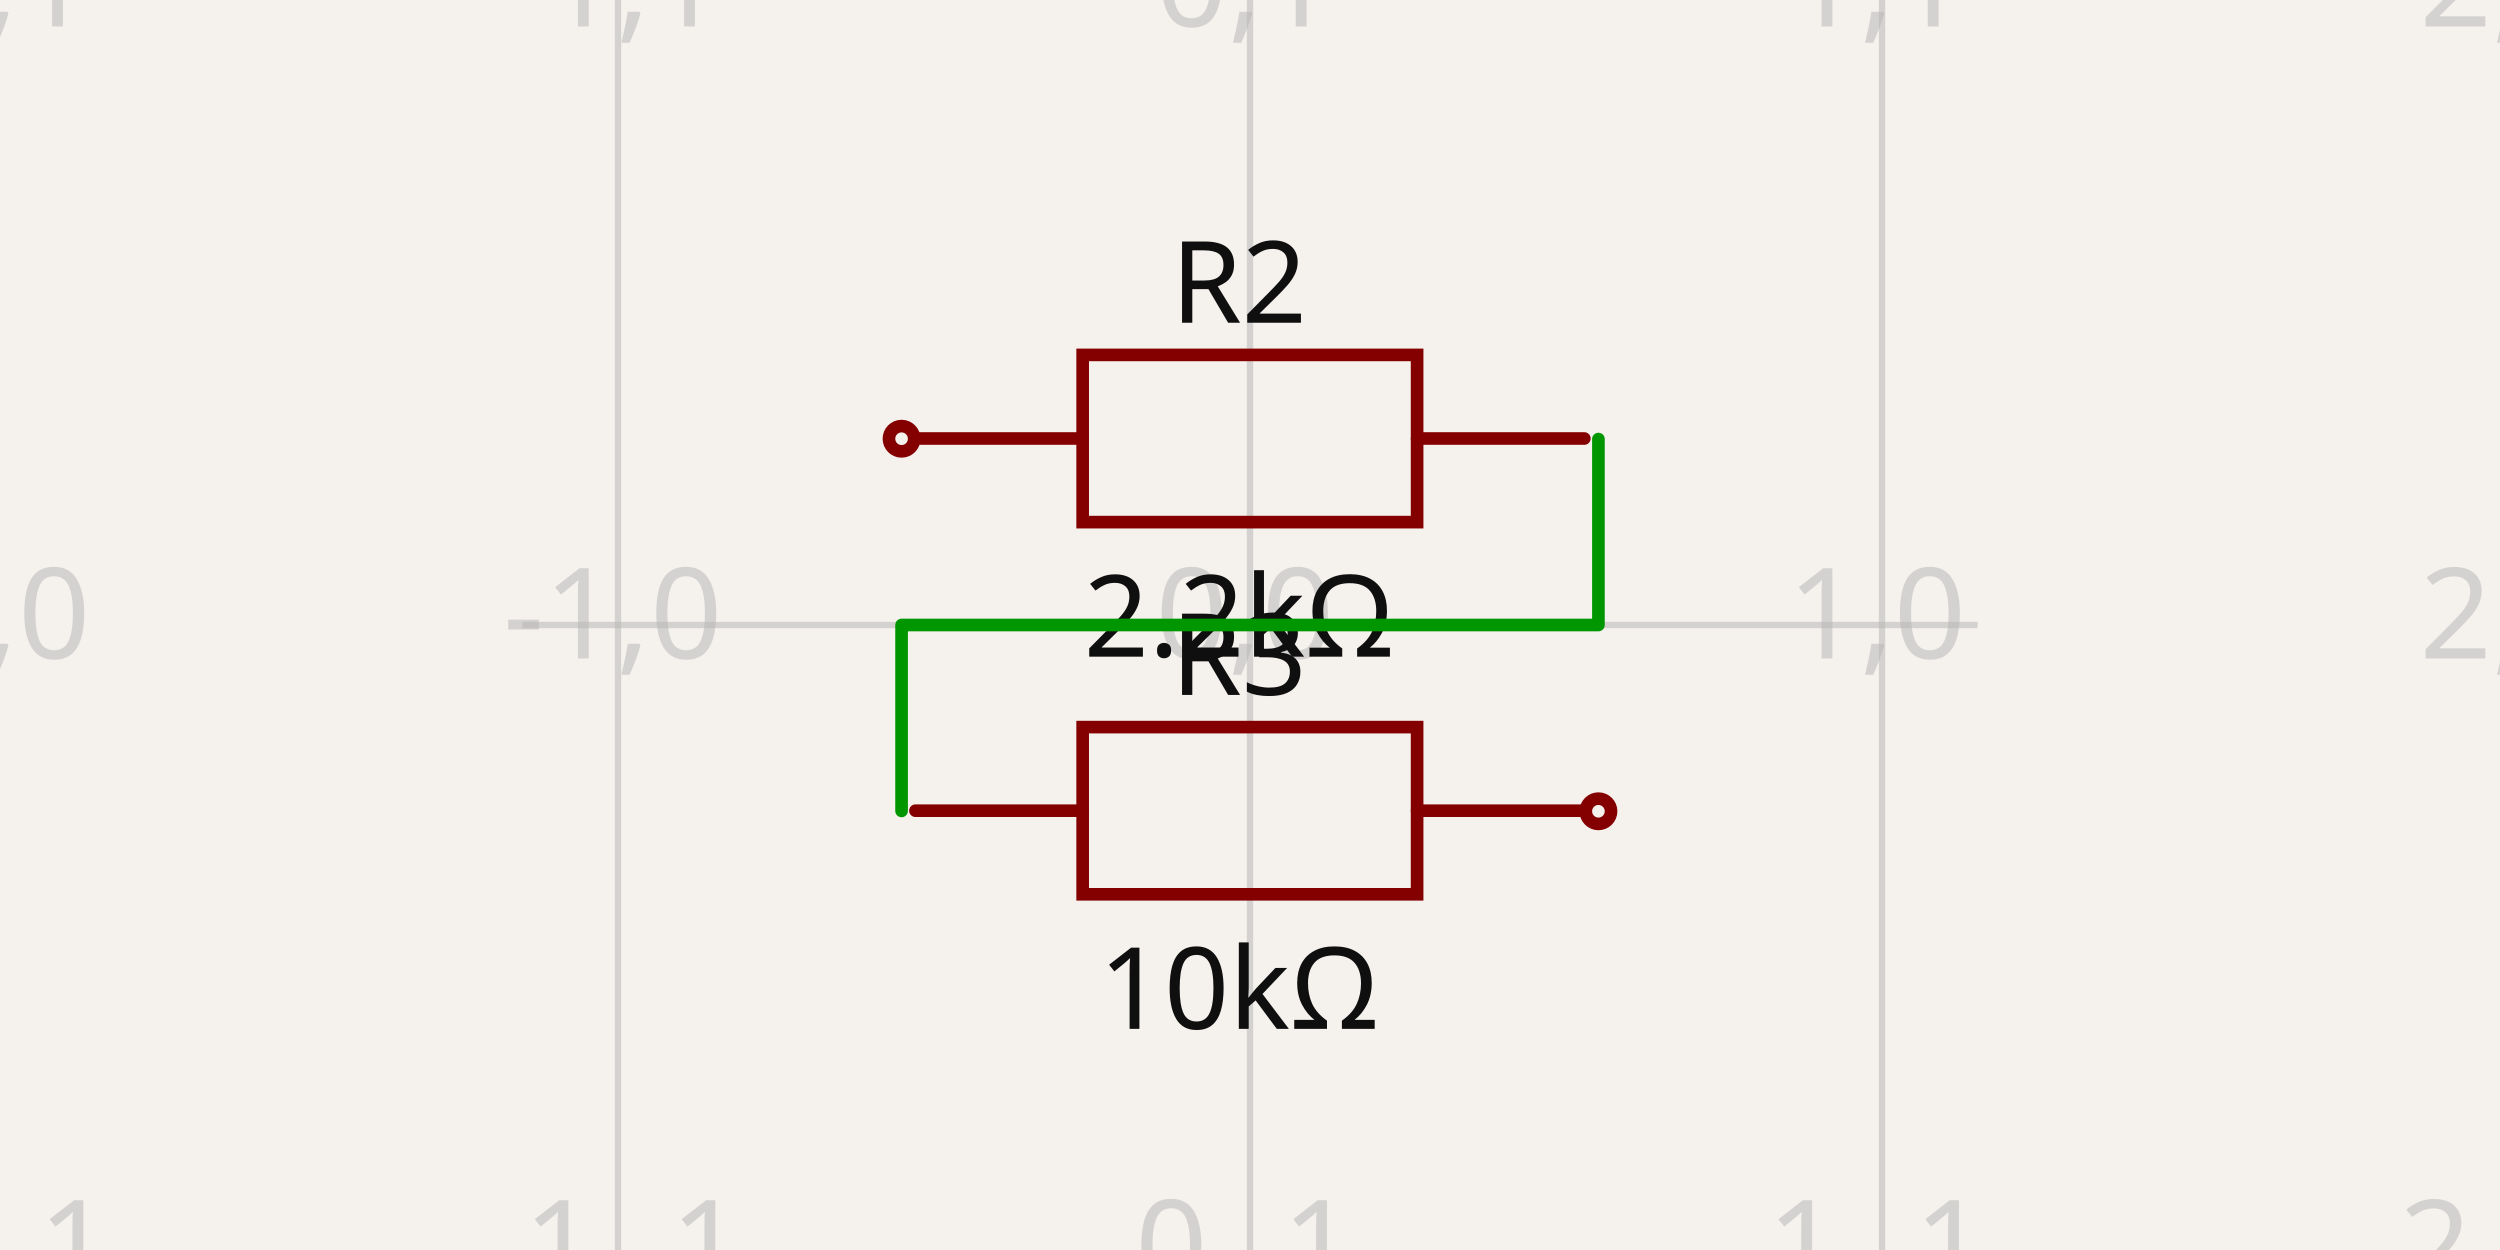
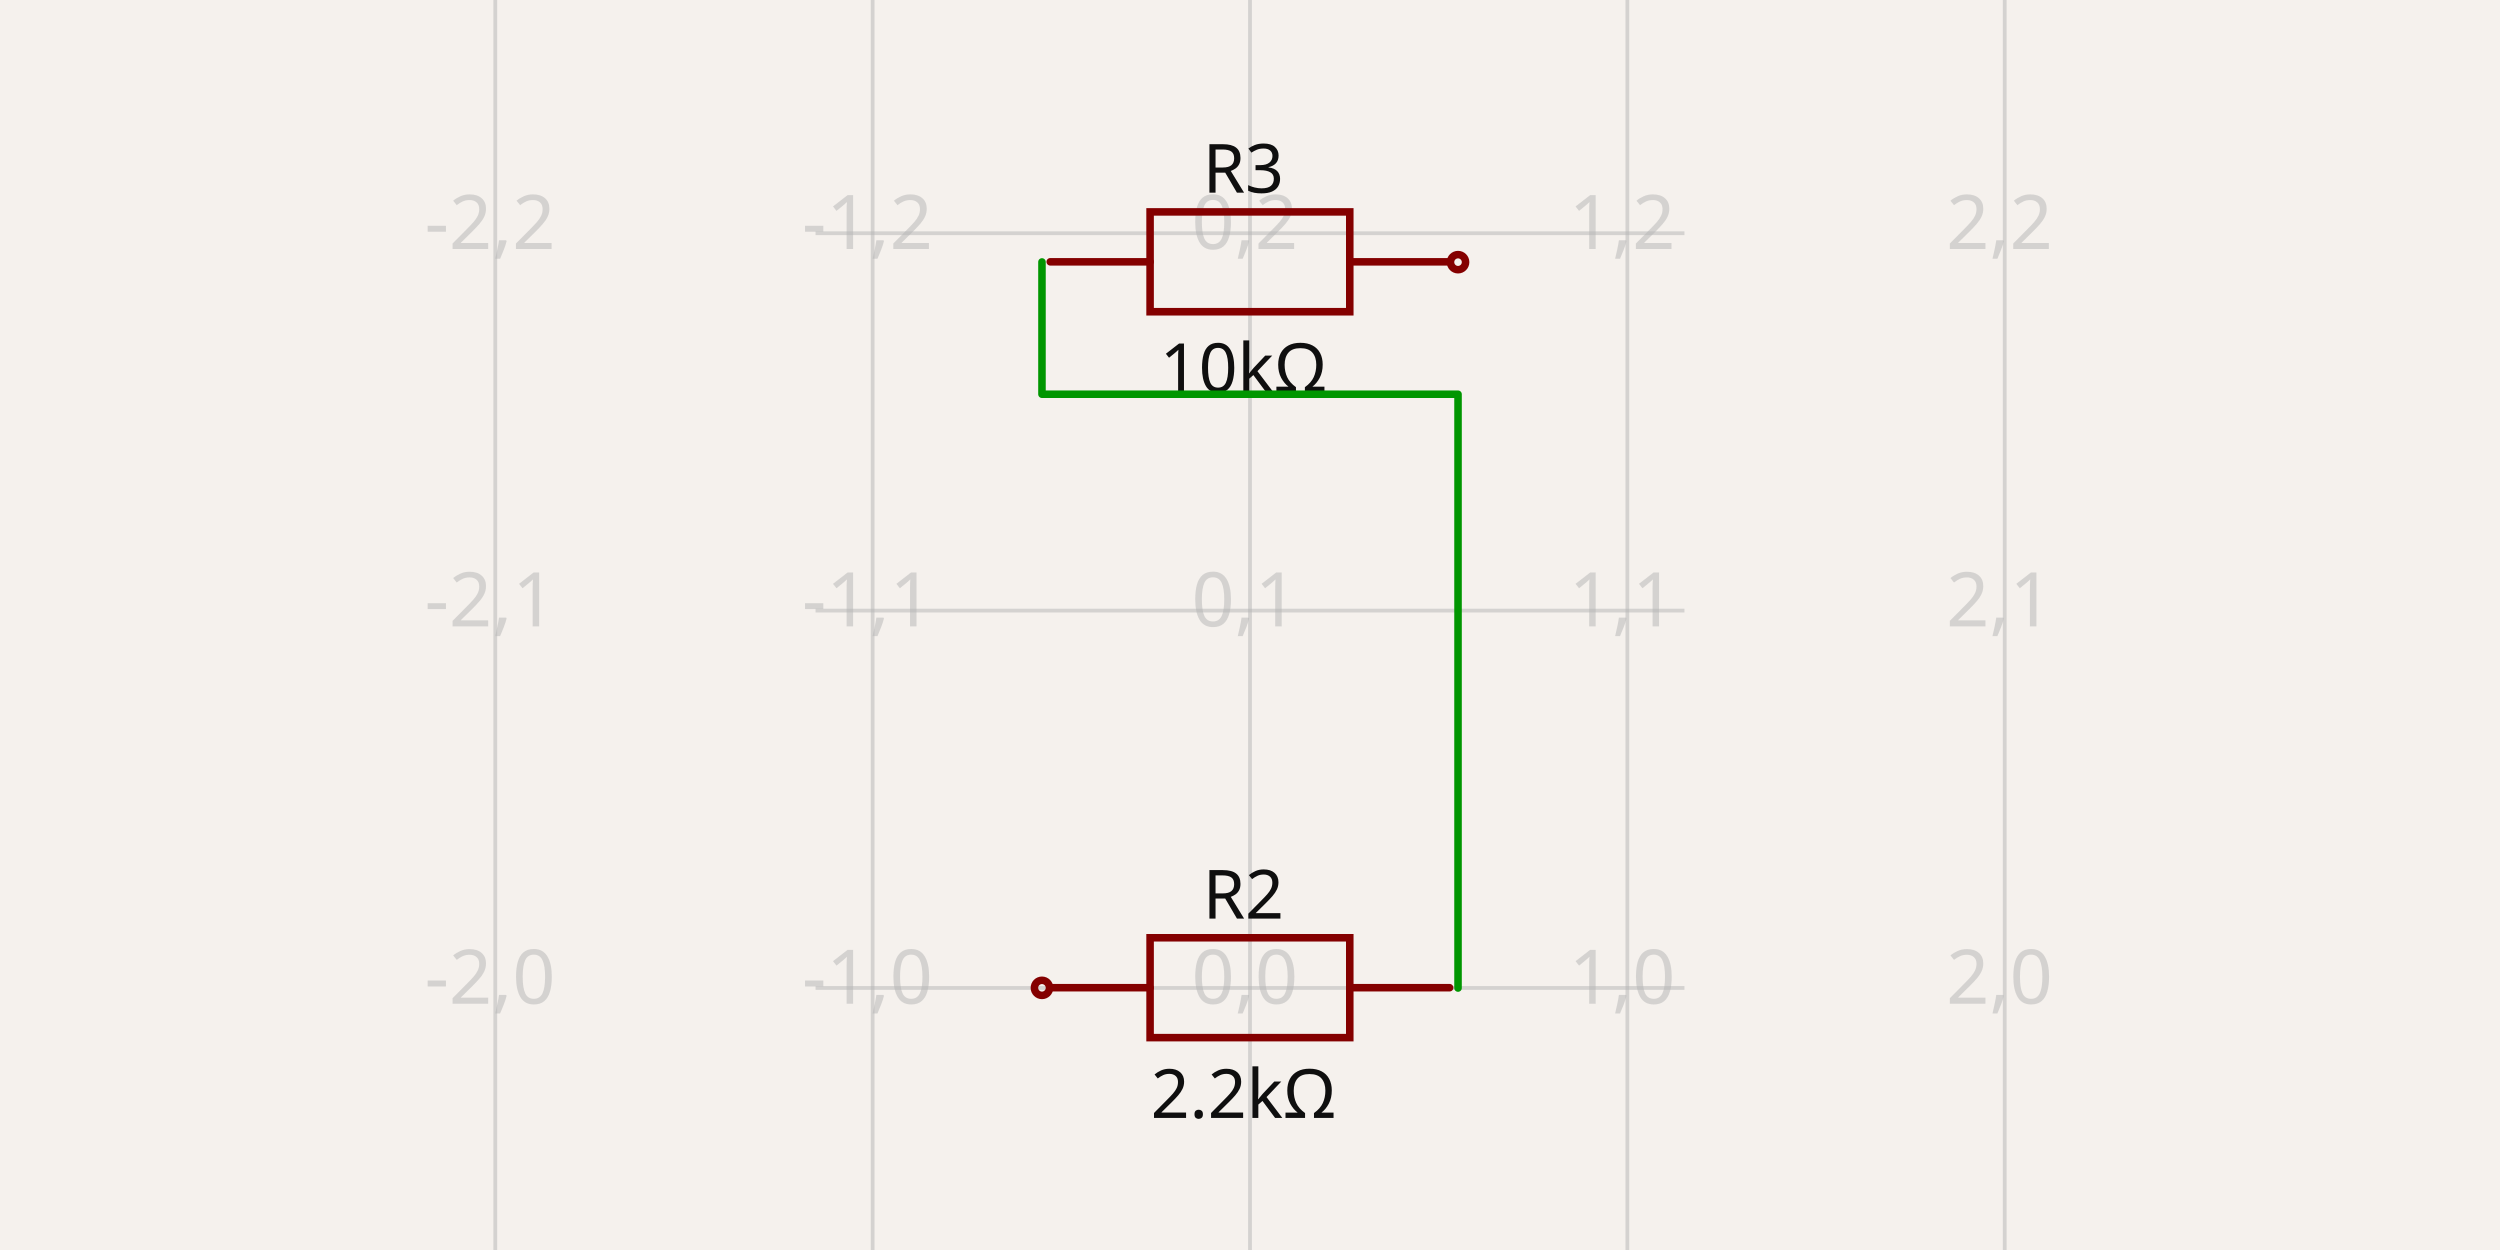
- <svg xmlns="http://www.w3.org/2000/svg" width="1200" height="600" style="background-color: rgb(245, 241, 237)" data-real-to-screen-transform="matrix(303.3640954638,0,0,-303.3640954638,600,300)" data-software-used-string="@tscircuit/core@0.0.625">
+ <svg xmlns="http://www.w3.org/2000/svg" width="1200" height="600" style="background-color: rgb(245, 241, 237)" data-real-to-screen-transform="matrix(181.1302874082,0,0,-181.1302874082,600,474.2131028624)" data-software-used-string="@tscircuit/core@0.0.625">
  <style>
              .boundary { fill: rgb(245, 241, 237); }
              .schematic-boundary { fill: none; stroke: #fff; }
              .component { fill: none; stroke: rgb(132, 0, 0); }
              .chip { fill: rgb(255, 255, 194); stroke: rgb(132, 0, 0); }
              .component-pin { fill: none; stroke: rgb(132, 0, 0); }
              .trace:hover {
                filter: invert(1);
              }
              .trace:hover .trace-crossing-outline {
                opacity: 0;
              }
              .trace:hover .trace-junction {
                filter: invert(1);
              }
              .text { font-family: sans-serif; fill: rgb(0, 150, 0); }
              .pin-number { fill: rgb(169, 0, 0); }
              .port-label { fill: rgb(0, 100, 100); }
              .component-name { fill: rgb(0, 100, 100); }
            </style>
  <rect class="boundary" x="0" y="0" width="1200" height="600" />
  <g class="grid">
-     <line x1="-6.728" y1="600" x2="-6.728" y2="2.7000623958883807e-11" stroke="rgb(181, 181, 181)" stroke-width="3.034" stroke-opacity="0.5" />
-     <line x1="296.636" y1="600" x2="296.636" y2="2.7000623958883807e-11" stroke="rgb(181, 181, 181)" stroke-width="3.034" stroke-opacity="0.5" />
-     <line x1="600" y1="600" x2="600" y2="2.7000623958883807e-11" stroke="rgb(181, 181, 181)" stroke-width="3.034" stroke-opacity="0.5" />
-     <line x1="903.364" y1="600" x2="903.364" y2="2.7000623958883807e-11" stroke="rgb(181, 181, 181)" stroke-width="3.034" stroke-opacity="0.5" />
-     <line x1="1206.728" y1="600" x2="1206.728" y2="2.7000623958883807e-11" stroke="rgb(181, 181, 181)" stroke-width="3.034" stroke-opacity="0.5" />
-     <line x1="250.74" y1="603.364" x2="949.26" y2="603.364" stroke="rgb(181, 181, 181)" stroke-width="3.034" stroke-opacity="0.5" />
-     <line x1="250.74" y1="300" x2="949.26" y2="300" stroke="rgb(181, 181, 181)" stroke-width="3.034" stroke-opacity="0.5" />
-     <line x1="250.74" y1="-3.364" x2="949.26" y2="-3.364" stroke="rgb(181, 181, 181)" stroke-width="3.034" stroke-opacity="0.5" />
-     <text x="-9.228" y="598.364" fill="rgb(181, 181, 181)" font-size="60.673" fill-opacity="0.5" text-anchor="middle" dominant-baseline="middle" font-family="sans-serif">-2,-1</text>
-     <text x="-9.228" y="295" fill="rgb(181, 181, 181)" font-size="60.673" fill-opacity="0.5" text-anchor="middle" dominant-baseline="middle" font-family="sans-serif">-2,0</text>
-     <text x="-9.228" y="-8.364" fill="rgb(181, 181, 181)" font-size="60.673" fill-opacity="0.5" text-anchor="middle" dominant-baseline="middle" font-family="sans-serif">-2,1</text>
-     <text x="294.136" y="598.364" fill="rgb(181, 181, 181)" font-size="60.673" fill-opacity="0.5" text-anchor="middle" dominant-baseline="middle" font-family="sans-serif">-1,-1</text>
-     <text x="294.136" y="295" fill="rgb(181, 181, 181)" font-size="60.673" fill-opacity="0.5" text-anchor="middle" dominant-baseline="middle" font-family="sans-serif">-1,0</text>
-     <text x="294.136" y="-8.364" fill="rgb(181, 181, 181)" font-size="60.673" fill-opacity="0.5" text-anchor="middle" dominant-baseline="middle" font-family="sans-serif">-1,1</text>
-     <text x="597.5" y="598.364" fill="rgb(181, 181, 181)" font-size="60.673" fill-opacity="0.5" text-anchor="middle" dominant-baseline="middle" font-family="sans-serif">0,-1</text>
-     <text x="597.5" y="295" fill="rgb(181, 181, 181)" font-size="60.673" fill-opacity="0.5" text-anchor="middle" dominant-baseline="middle" font-family="sans-serif">0,0</text>
-     <text x="597.5" y="-8.364" fill="rgb(181, 181, 181)" font-size="60.673" fill-opacity="0.5" text-anchor="middle" dominant-baseline="middle" font-family="sans-serif">0,1</text>
-     <text x="900.864" y="598.364" fill="rgb(181, 181, 181)" font-size="60.673" fill-opacity="0.5" text-anchor="middle" dominant-baseline="middle" font-family="sans-serif">1,-1</text>
-     <text x="900.864" y="295" fill="rgb(181, 181, 181)" font-size="60.673" fill-opacity="0.5" text-anchor="middle" dominant-baseline="middle" font-family="sans-serif">1,0</text>
-     <text x="900.864" y="-8.364" fill="rgb(181, 181, 181)" font-size="60.673" fill-opacity="0.5" text-anchor="middle" dominant-baseline="middle" font-family="sans-serif">1,1</text>
-     <text x="1204.228" y="598.364" fill="rgb(181, 181, 181)" font-size="60.673" fill-opacity="0.5" text-anchor="middle" dominant-baseline="middle" font-family="sans-serif">2,-1</text>
-     <text x="1204.228" y="295" fill="rgb(181, 181, 181)" font-size="60.673" fill-opacity="0.5" text-anchor="middle" dominant-baseline="middle" font-family="sans-serif">2,0</text>
-     <text x="1204.228" y="-8.364" fill="rgb(181, 181, 181)" font-size="60.673" fill-opacity="0.5" text-anchor="middle" dominant-baseline="middle" font-family="sans-serif">2,1</text>
+     <line x1="237.739" y1="600" x2="237.739" y2="1.5916157281026244e-12" stroke="rgb(181, 181, 181)" stroke-width="1.811" stroke-opacity="0.5" />
+     <line x1="418.87" y1="600" x2="418.87" y2="1.5916157281026244e-12" stroke="rgb(181, 181, 181)" stroke-width="1.811" stroke-opacity="0.5" />
+     <line x1="600" y1="600" x2="600" y2="1.5916157281026244e-12" stroke="rgb(181, 181, 181)" stroke-width="1.811" stroke-opacity="0.5" />
+     <line x1="781.13" y1="600" x2="781.13" y2="1.5916157281026244e-12" stroke="rgb(181, 181, 181)" stroke-width="1.811" stroke-opacity="0.5" />
+     <line x1="962.261" y1="600" x2="962.261" y2="1.5916157281026244e-12" stroke="rgb(181, 181, 181)" stroke-width="1.811" stroke-opacity="0.5" />
+     <line x1="391.466" y1="655.343" x2="808.534" y2="655.343" stroke="rgb(181, 181, 181)" stroke-width="1.811" stroke-opacity="0.5" />
+     <line x1="391.466" y1="474.213" x2="808.534" y2="474.213" stroke="rgb(181, 181, 181)" stroke-width="1.811" stroke-opacity="0.5" />
+     <line x1="391.466" y1="293.083" x2="808.534" y2="293.083" stroke="rgb(181, 181, 181)" stroke-width="1.811" stroke-opacity="0.5" />
+     <line x1="391.466" y1="111.953" x2="808.534" y2="111.953" stroke="rgb(181, 181, 181)" stroke-width="1.811" stroke-opacity="0.5" />
+     <line x1="391.466" y1="-69.178" x2="808.534" y2="-69.178" stroke="rgb(181, 181, 181)" stroke-width="1.811" stroke-opacity="0.5" />
+     <text x="235.239" y="650.343" fill="rgb(181, 181, 181)" font-size="36.226" fill-opacity="0.5" text-anchor="middle" dominant-baseline="middle" font-family="sans-serif">-2,-1</text>
+     <text x="235.239" y="469.213" fill="rgb(181, 181, 181)" font-size="36.226" fill-opacity="0.5" text-anchor="middle" dominant-baseline="middle" font-family="sans-serif">-2,0</text>
+     <text x="235.239" y="288.083" fill="rgb(181, 181, 181)" font-size="36.226" fill-opacity="0.5" text-anchor="middle" dominant-baseline="middle" font-family="sans-serif">-2,1</text>
+     <text x="235.239" y="106.953" fill="rgb(181, 181, 181)" font-size="36.226" fill-opacity="0.5" text-anchor="middle" dominant-baseline="middle" font-family="sans-serif">-2,2</text>
+     <text x="235.239" y="-74.178" fill="rgb(181, 181, 181)" font-size="36.226" fill-opacity="0.5" text-anchor="middle" dominant-baseline="middle" font-family="sans-serif">-2,3</text>
+     <text x="416.37" y="650.343" fill="rgb(181, 181, 181)" font-size="36.226" fill-opacity="0.5" text-anchor="middle" dominant-baseline="middle" font-family="sans-serif">-1,-1</text>
+     <text x="416.37" y="469.213" fill="rgb(181, 181, 181)" font-size="36.226" fill-opacity="0.5" text-anchor="middle" dominant-baseline="middle" font-family="sans-serif">-1,0</text>
+     <text x="416.37" y="288.083" fill="rgb(181, 181, 181)" font-size="36.226" fill-opacity="0.5" text-anchor="middle" dominant-baseline="middle" font-family="sans-serif">-1,1</text>
+     <text x="416.37" y="106.953" fill="rgb(181, 181, 181)" font-size="36.226" fill-opacity="0.5" text-anchor="middle" dominant-baseline="middle" font-family="sans-serif">-1,2</text>
+     <text x="416.37" y="-74.178" fill="rgb(181, 181, 181)" font-size="36.226" fill-opacity="0.5" text-anchor="middle" dominant-baseline="middle" font-family="sans-serif">-1,3</text>
+     <text x="597.5" y="650.343" fill="rgb(181, 181, 181)" font-size="36.226" fill-opacity="0.5" text-anchor="middle" dominant-baseline="middle" font-family="sans-serif">0,-1</text>
+     <text x="597.5" y="469.213" fill="rgb(181, 181, 181)" font-size="36.226" fill-opacity="0.5" text-anchor="middle" dominant-baseline="middle" font-family="sans-serif">0,0</text>
+     <text x="597.5" y="288.083" fill="rgb(181, 181, 181)" font-size="36.226" fill-opacity="0.5" text-anchor="middle" dominant-baseline="middle" font-family="sans-serif">0,1</text>
+     <text x="597.5" y="106.953" fill="rgb(181, 181, 181)" font-size="36.226" fill-opacity="0.5" text-anchor="middle" dominant-baseline="middle" font-family="sans-serif">0,2</text>
+     <text x="597.5" y="-74.178" fill="rgb(181, 181, 181)" font-size="36.226" fill-opacity="0.5" text-anchor="middle" dominant-baseline="middle" font-family="sans-serif">0,3</text>
+     <text x="778.63" y="650.343" fill="rgb(181, 181, 181)" font-size="36.226" fill-opacity="0.5" text-anchor="middle" dominant-baseline="middle" font-family="sans-serif">1,-1</text>
+     <text x="778.63" y="469.213" fill="rgb(181, 181, 181)" font-size="36.226" fill-opacity="0.5" text-anchor="middle" dominant-baseline="middle" font-family="sans-serif">1,0</text>
+     <text x="778.63" y="288.083" fill="rgb(181, 181, 181)" font-size="36.226" fill-opacity="0.5" text-anchor="middle" dominant-baseline="middle" font-family="sans-serif">1,1</text>
+     <text x="778.63" y="106.953" fill="rgb(181, 181, 181)" font-size="36.226" fill-opacity="0.5" text-anchor="middle" dominant-baseline="middle" font-family="sans-serif">1,2</text>
+     <text x="778.63" y="-74.178" fill="rgb(181, 181, 181)" font-size="36.226" fill-opacity="0.5" text-anchor="middle" dominant-baseline="middle" font-family="sans-serif">1,3</text>
+     <text x="959.761" y="650.343" fill="rgb(181, 181, 181)" font-size="36.226" fill-opacity="0.5" text-anchor="middle" dominant-baseline="middle" font-family="sans-serif">2,-1</text>
+     <text x="959.761" y="469.213" fill="rgb(181, 181, 181)" font-size="36.226" fill-opacity="0.5" text-anchor="middle" dominant-baseline="middle" font-family="sans-serif">2,0</text>
+     <text x="959.761" y="288.083" fill="rgb(181, 181, 181)" font-size="36.226" fill-opacity="0.5" text-anchor="middle" dominant-baseline="middle" font-family="sans-serif">2,1</text>
+     <text x="959.761" y="106.953" fill="rgb(181, 181, 181)" font-size="36.226" fill-opacity="0.5" text-anchor="middle" dominant-baseline="middle" font-family="sans-serif">2,2</text>
+     <text x="959.761" y="-74.178" fill="rgb(181, 181, 181)" font-size="36.226" fill-opacity="0.5" text-anchor="middle" dominant-baseline="middle" font-family="sans-serif">2,3</text>
  </g>
  <g data-circuit-json-type="schematic_component" data-schematic-component-id="schematic_component_0">
-     <rect class="component-overlay" x="439.414" y="170.349" width="321.06" height="80.265" fill="transparent" />
-     <path d="M 439.414 210.482 L 519.679 210.482" stroke="rgb(132, 0, 0)" fill="none" stroke-width="6.067px" stroke-linecap="round" />
-     <path d="M 680.209 210.482 L 760.474 210.482" stroke="rgb(132, 0, 0)" fill="none" stroke-width="6.067px" stroke-linecap="round" />
-     <path d="M 599.944 170.349 L 680.209 170.349 L 680.209 250.614 L 519.679 250.614 L 519.679 170.349 L 599.944 170.349" stroke="rgb(132, 0, 0)" fill="none" stroke-width="6.067px" stroke-linecap="round" />
-     <text x="594.691" y="154.904" fill="rgb(15, 15, 15)" font-family="sans-serif" text-anchor="middle" dominant-baseline="auto" font-size="54.606px">R2</text>
-     <text x="594.691" y="272.832" fill="rgb(15, 15, 15)" font-family="sans-serif" text-anchor="middle" dominant-baseline="hanging" font-size="54.606px">2.2kΩ</text>
-     <circle cx="432.758" cy="210.59" r="6.067px" stroke-width="6.067px" fill="none" stroke="rgb(132, 0, 0)" />
+     <rect class="component-overlay" x="504.119" y="450.137" width="191.696" height="47.924" fill="transparent" />
+     <path d="M 504.119 474.099 L 552.043 474.099" stroke="rgb(132, 0, 0)" fill="none" stroke-width="3.623px" stroke-linecap="round" />
+     <path d="M 647.891 474.099 L 695.815 474.099" stroke="rgb(132, 0, 0)" fill="none" stroke-width="3.623px" stroke-linecap="round" />
+     <path d="M 599.967 450.137 L 647.891 450.137 L 647.891 498.061 L 552.043 498.061 L 552.043 450.137 L 599.967 450.137" stroke="rgb(132, 0, 0)" fill="none" stroke-width="3.623px" stroke-linecap="round" />
+     <text x="596.83" y="440.925" fill="rgb(15, 15, 15)" font-family="sans-serif" text-anchor="middle" dominant-baseline="auto" font-size="32.603px">R2</text>
+     <text x="596.83" y="511.316" fill="rgb(15, 15, 15)" font-family="sans-serif" text-anchor="middle" dominant-baseline="hanging" font-size="32.603px">2.2kΩ</text>
+     <circle cx="500.145" cy="474.164" r="3.623px" stroke-width="3.623px" fill="none" stroke="rgb(132, 0, 0)" />
  </g>
  <g data-circuit-json-type="schematic_component" data-schematic-component-id="schematic_component_1">
-     <rect class="component-overlay" x="439.414" y="349.004" width="321.06" height="80.265" fill="transparent" />
-     <path d="M 439.414 389.136 L 519.679 389.136" stroke="rgb(132, 0, 0)" fill="none" stroke-width="6.067px" stroke-linecap="round" />
-     <path d="M 680.209 389.136 L 760.474 389.136" stroke="rgb(132, 0, 0)" fill="none" stroke-width="6.067px" stroke-linecap="round" />
-     <path d="M 599.944 349.004 L 680.209 349.004 L 680.209 429.269 L 519.679 429.269 L 519.679 349.004 L 599.944 349.004" stroke="rgb(132, 0, 0)" fill="none" stroke-width="6.067px" stroke-linecap="round" />
-     <text x="594.691" y="333.558" fill="rgb(15, 15, 15)" font-family="sans-serif" text-anchor="middle" dominant-baseline="auto" font-size="54.606px">R3</text>
-     <text x="594.691" y="451.487" fill="rgb(15, 15, 15)" font-family="sans-serif" text-anchor="middle" dominant-baseline="hanging" font-size="54.606px">10kΩ</text>
-     <circle cx="767.242" cy="389.41" r="6.067px" stroke-width="6.067px" fill="none" stroke="rgb(132, 0, 0)" />
+     <rect class="component-overlay" x="504.119" y="101.711" width="191.696" height="47.924" fill="transparent" />
+     <path d="M 504.119 125.673 L 552.043 125.673" stroke="rgb(132, 0, 0)" fill="none" stroke-width="3.623px" stroke-linecap="round" />
+     <path d="M 647.891 125.673 L 695.815 125.673" stroke="rgb(132, 0, 0)" fill="none" stroke-width="3.623px" stroke-linecap="round" />
+     <path d="M 599.967 101.711 L 647.891 101.711 L 647.891 149.635 L 552.043 149.635 L 552.043 101.711 L 599.967 101.711" stroke="rgb(132, 0, 0)" fill="none" stroke-width="3.623px" stroke-linecap="round" />
+     <text x="596.83" y="92.499" fill="rgb(15, 15, 15)" font-family="sans-serif" text-anchor="middle" dominant-baseline="auto" font-size="32.603px">R3</text>
+     <text x="596.83" y="162.89" fill="rgb(15, 15, 15)" font-family="sans-serif" text-anchor="middle" dominant-baseline="hanging" font-size="32.603px">10kΩ</text>
+     <circle cx="699.855" cy="125.836" r="3.623px" stroke-width="3.623px" fill="none" stroke="rgb(132, 0, 0)" />
  </g>
  <g class="trace" data-circuit-json-type="schematic_trace" data-schematic-trace-id="schematic_trace_0">
-     <path d="M 767.242 210.756 L 767.242 300 L 432.758 300 L 432.758 389.244" class="trace-invisible-hover-outline" stroke="rgb(0, 150, 0)" fill="none" stroke-width="48.538px" stroke-linecap="round" opacity="0" stroke-linejoin="round" />
-     <path d="M 767.242 210.756 L 767.242 300 L 432.758 300 L 432.758 389.244" stroke="rgb(0, 150, 0)" fill="none" stroke-width="6.067px" stroke-linecap="round" stroke-linejoin="round" />
+     <path d="M 699.855 474.263 L 699.855 189.232 L 500.145 189.232 L 500.145 125.737" class="trace-invisible-hover-outline" stroke="rgb(0, 150, 0)" fill="none" stroke-width="28.981px" stroke-linecap="round" opacity="0" stroke-linejoin="round" />
+     <path d="M 699.855 474.263 L 699.855 189.232 L 500.145 189.232 L 500.145 125.737" stroke="rgb(0, 150, 0)" fill="none" stroke-width="3.623px" stroke-linecap="round" stroke-linejoin="round" />
  </g>
  <g class="schematic-port-hover" data-schematic-port-id="source_port_0">
-     <circle cx="432.758" cy="210.59" r="12.135" fill="red" opacity="0" />
+     <circle cx="500.145" cy="474.164" r="7.245" fill="red" opacity="0" />
  </g>
  <g class="schematic-port-hover" data-schematic-port-id="source_port_1">
-     <circle cx="767.242" cy="210.756" r="12.135" fill="red" opacity="0" />
+     <circle cx="699.855" cy="474.263" r="7.245" fill="red" opacity="0" />
  </g>
  <g class="schematic-port-hover" data-schematic-port-id="source_port_2">
-     <circle cx="432.758" cy="389.244" r="12.135" fill="red" opacity="0" />
+     <circle cx="500.145" cy="125.737" r="7.245" fill="red" opacity="0" />
  </g>
  <g class="schematic-port-hover" data-schematic-port-id="source_port_3">
-     <circle cx="767.242" cy="389.41" r="12.135" fill="red" opacity="0" />
+     <circle cx="699.855" cy="125.836" r="7.245" fill="red" opacity="0" />
  </g>
</svg>
